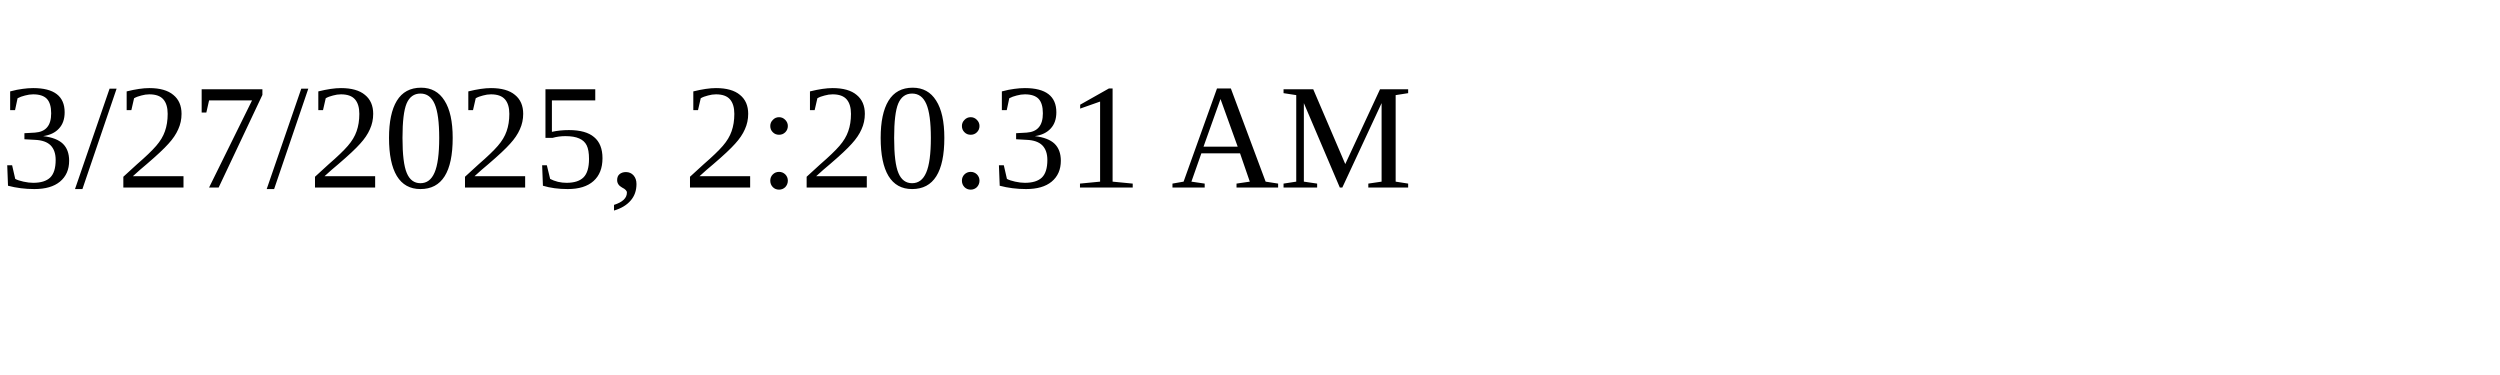
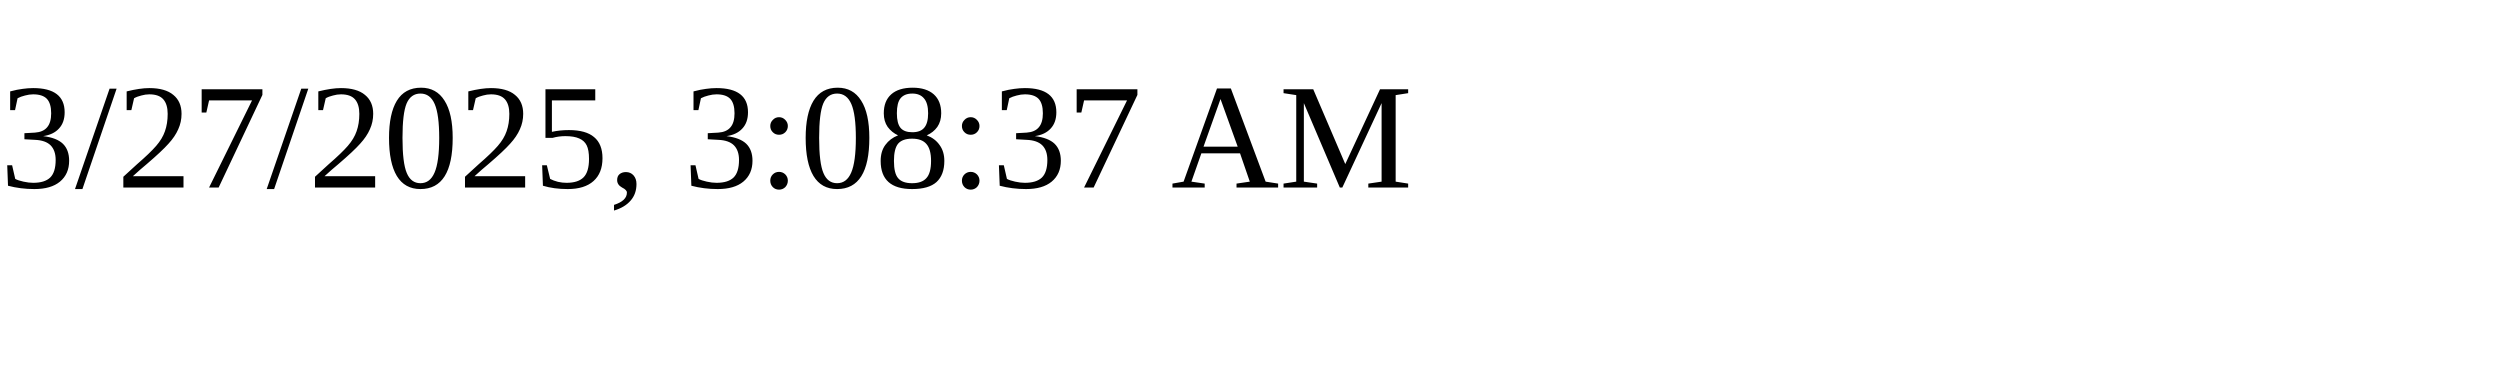
<svg xmlns="http://www.w3.org/2000/svg" height="30" width="200">
-   <text x="0" y="15">3/27/2025, 2:20:31 AM</text>
+   <text x="0" y="15">3/27/2025, 3:08:37 AM</text>
</svg>
